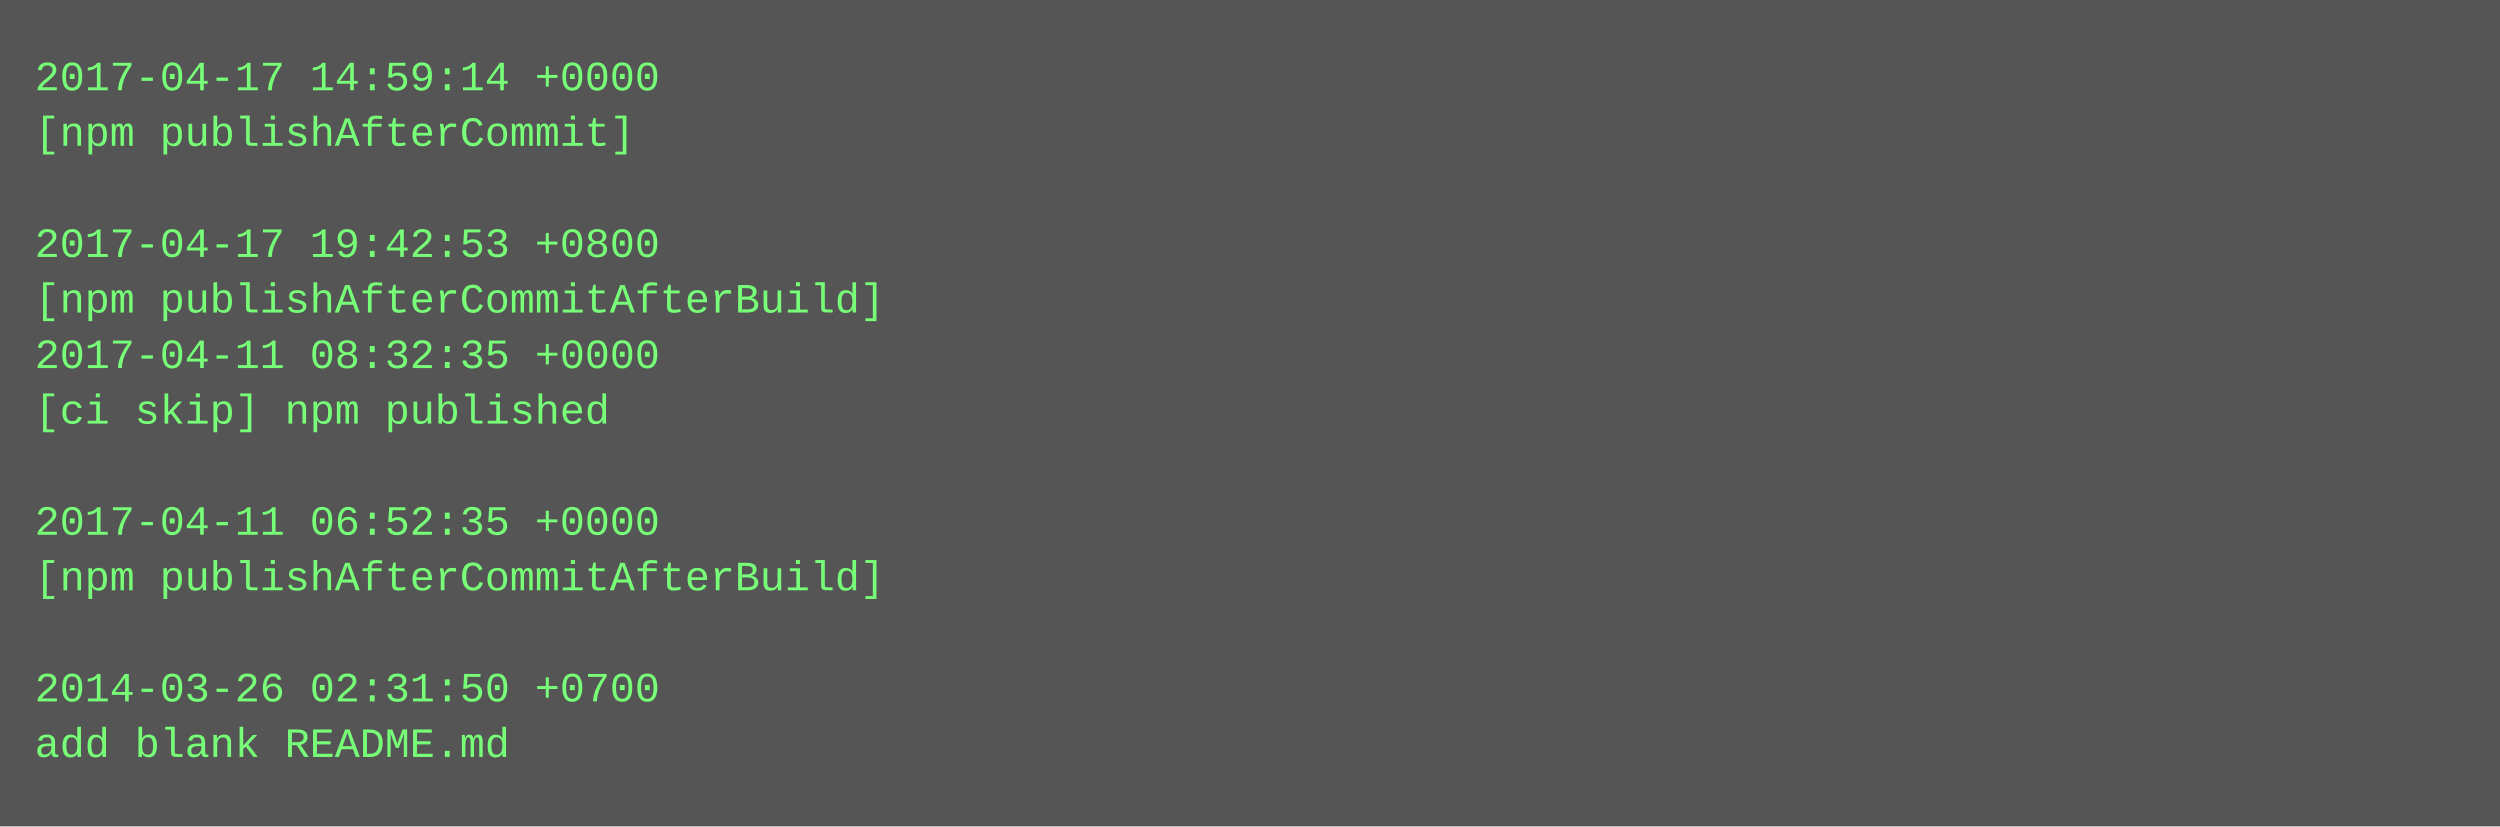
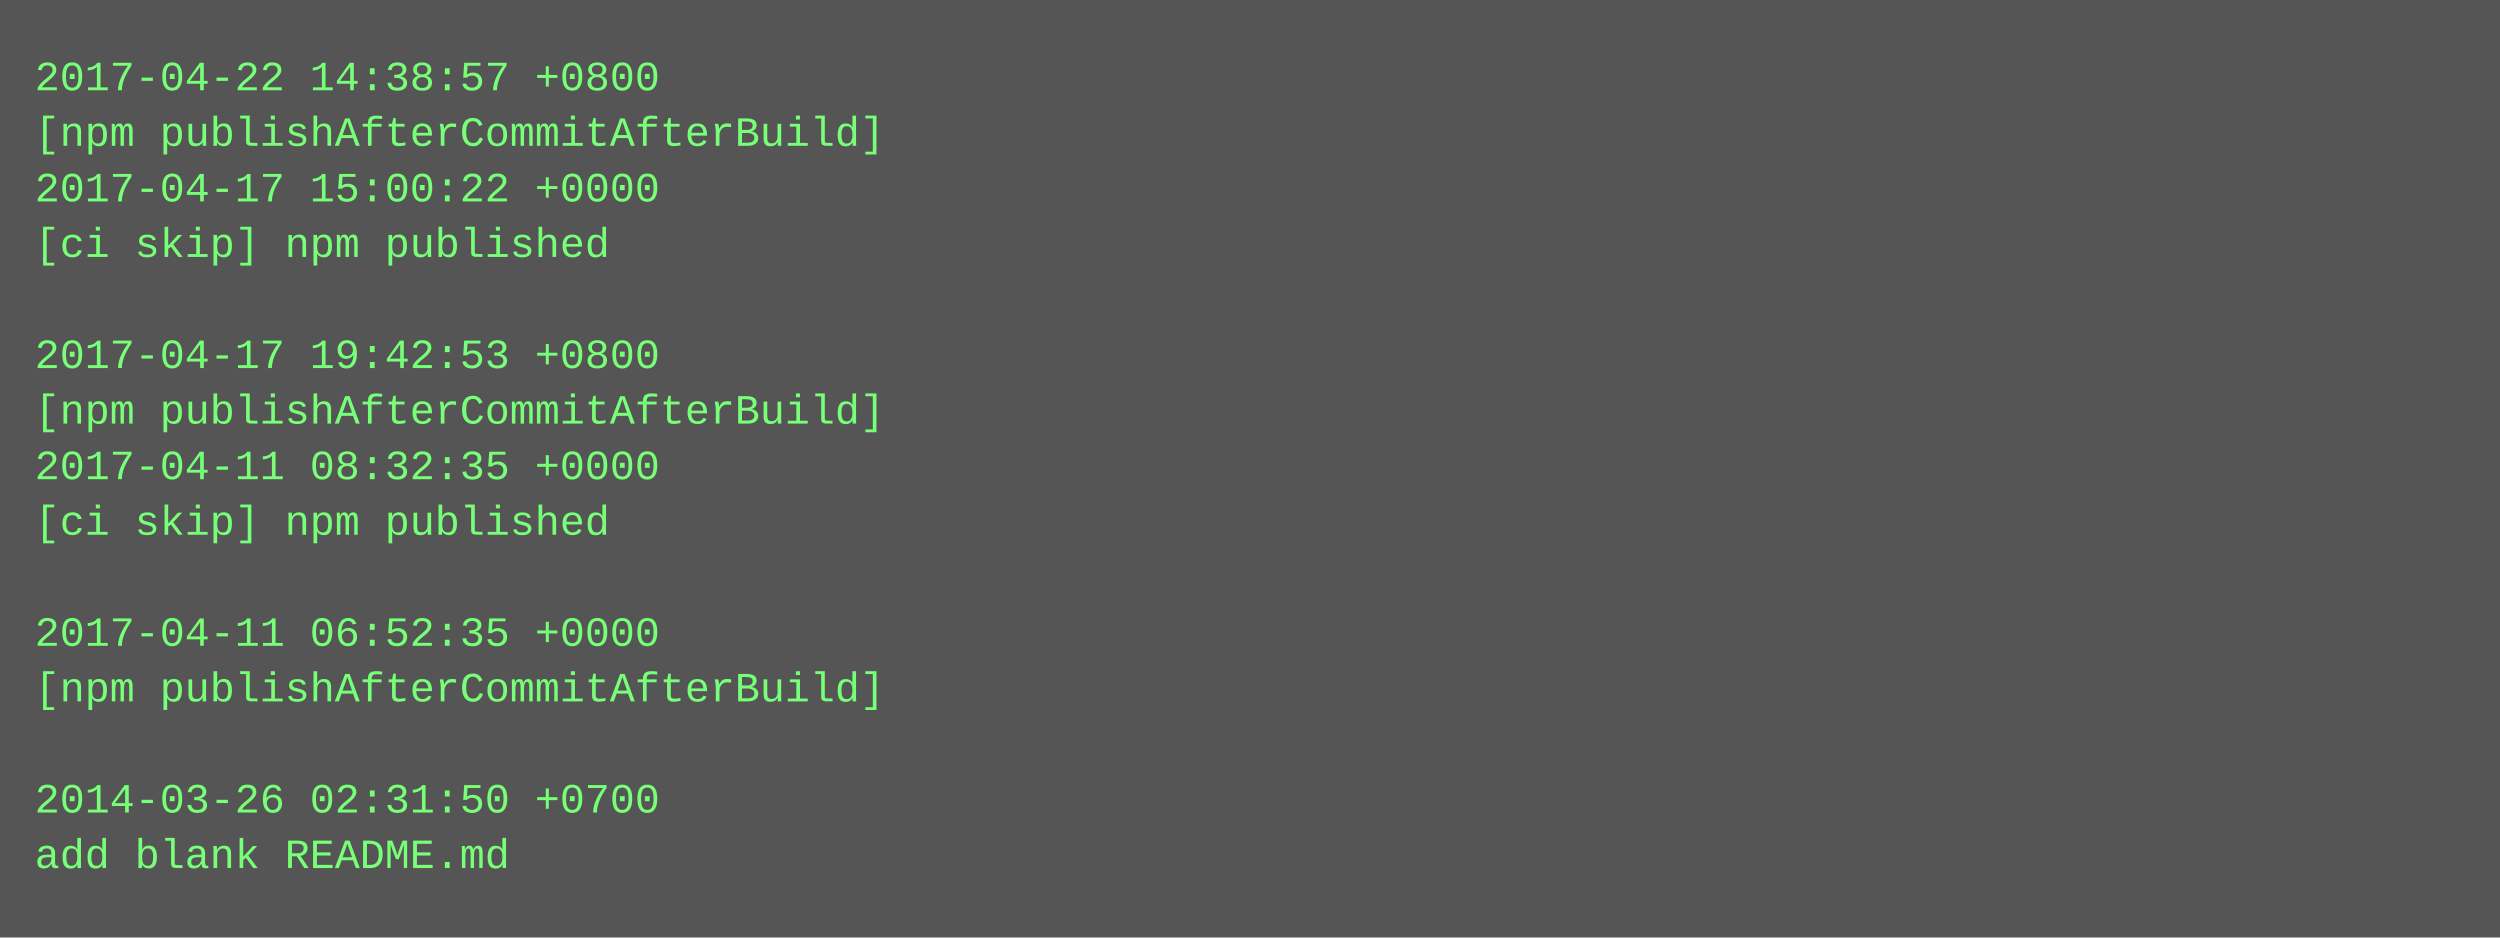
- <svg xmlns="http://www.w3.org/2000/svg" height="238" width="720">
-   <rect height="238" fill="#555" width="720" />
+ <svg xmlns="http://www.w3.org/2000/svg" height="270" width="720">
+   <rect height="270" fill="#555" width="720" />
  <text fill="#7f7" font-family="Courier New" font-size="12" xml:space="preserve">
-     <tspan x="10" y="26">2017-04-17 14:59:14 +0000</tspan>
-     <tspan x="10" y="42">[npm publishAfterCommit]</tspan>
-     <tspan x="10" y="58" />
-     <tspan x="10" y="74">2017-04-17 19:42:53 +0800</tspan>
-     <tspan x="10" y="90">[npm publishAfterCommitAfterBuild]</tspan>
-     <tspan x="10" y="106">2017-04-11 08:32:35 +0000</tspan>
-     <tspan x="10" y="122">[ci skip] npm published</tspan>
-     <tspan x="10" y="138" />
-     <tspan x="10" y="154">2017-04-11 06:52:35 +0000</tspan>
-     <tspan x="10" y="170">[npm publishAfterCommitAfterBuild]</tspan>
-     <tspan x="10" y="186" />
-     <tspan x="10" y="202">2014-03-26 02:31:50 +0700</tspan>
-     <tspan x="10" y="218">add blank README.md</tspan>
+     <tspan x="10" y="26">2017-04-22 14:38:57 +0800</tspan>
+     <tspan x="10" y="42">[npm publishAfterCommitAfterBuild]</tspan>
+     <tspan x="10" y="58">2017-04-17 15:00:22 +0000</tspan>
+     <tspan x="10" y="74">[ci skip] npm published</tspan>
+     <tspan x="10" y="90" />
+     <tspan x="10" y="106">2017-04-17 19:42:53 +0800</tspan>
+     <tspan x="10" y="122">[npm publishAfterCommitAfterBuild]</tspan>
+     <tspan x="10" y="138">2017-04-11 08:32:35 +0000</tspan>
+     <tspan x="10" y="154">[ci skip] npm published</tspan>
+     <tspan x="10" y="170" />
+     <tspan x="10" y="186">2017-04-11 06:52:35 +0000</tspan>
+     <tspan x="10" y="202">[npm publishAfterCommitAfterBuild]</tspan>
+     <tspan x="10" y="218" />
+     <tspan x="10" y="234">2014-03-26 02:31:50 +0700</tspan>
+     <tspan x="10" y="250">add blank README.md</tspan>
  </text>
</svg>
